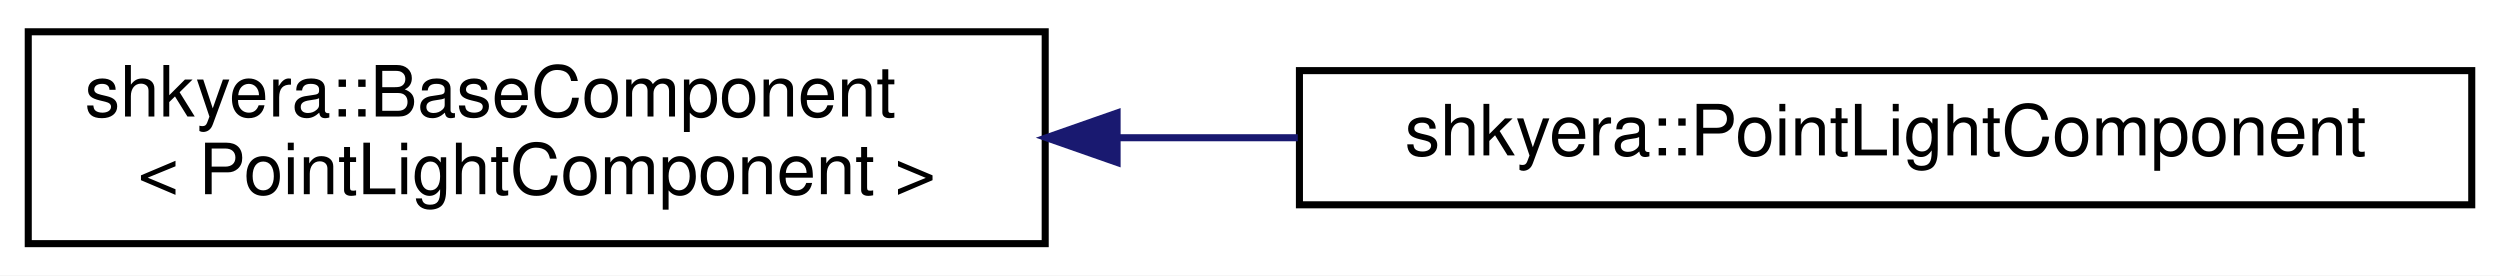
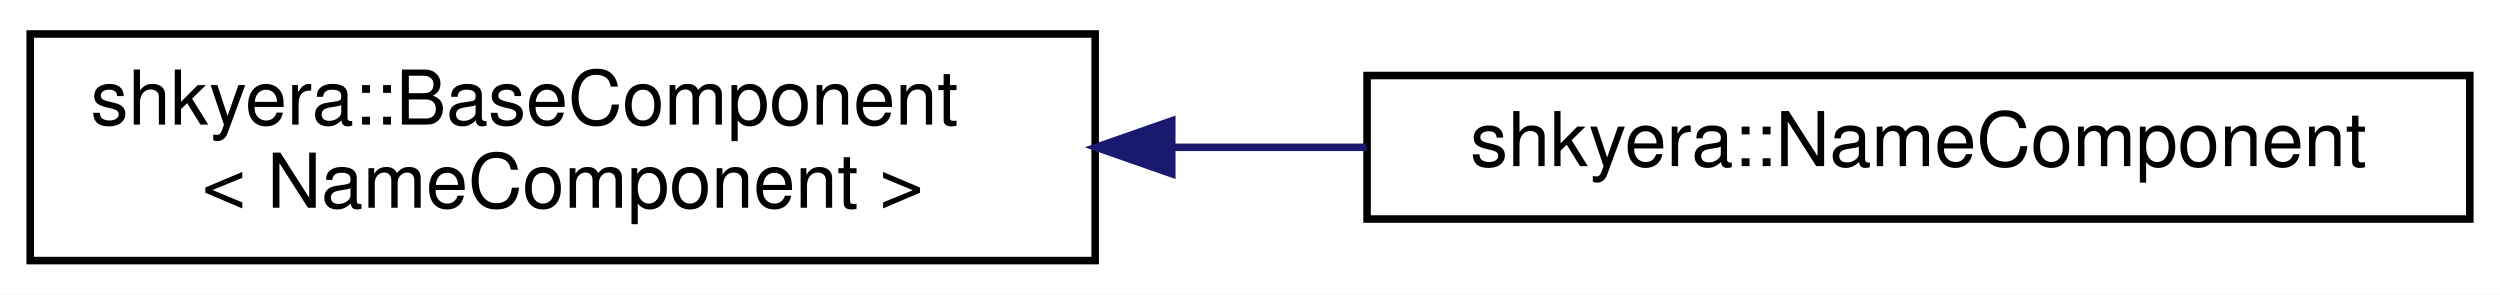
- <svg xmlns="http://www.w3.org/2000/svg" xmlns:xlink="http://www.w3.org/1999/xlink" width="354pt" height="39pt" viewBox="0.00 0.00 354.00 39.00">
+ <svg xmlns="http://www.w3.org/2000/svg" xmlns:xlink="http://www.w3.org/1999/xlink" width="331pt" height="39pt" viewBox="0.00 0.00 331.00 39.00">
  <g id="graph0" class="graph" transform="scale(1 1) rotate(0) translate(4 35)">
-     <polygon fill="white" stroke="transparent" points="-4,4 -4,-35 350,-35 350,4 -4,4" />
+     <polygon fill="white" stroke="transparent" points="-4,4 -4,-35 327,-35 327,4 -4,4" />
    <g id="node1" class="node">
      <g id="a_node1">
        <a xlink:href="classshkyera_1_1_base_component.html" target="_top" xlink:title=" ">
-           <polygon fill="white" stroke="black" points="0,-0.5 0,-30.5 144,-30.5 144,-0.5 0,-0.5" />
+           <polygon fill="white" stroke="black" points="0,-0.5 0,-30.5 141,-30.5 141,-0.5 0,-0.5" />
          <text text-anchor="start" x="8" y="-18.5" font-family="Helvetica,sans-Serif" font-size="10.00">shkyera::BaseComponent</text>
-           <text text-anchor="middle" x="72" y="-7.5" font-family="Helvetica,sans-Serif" font-size="10.00">&lt; PointLightComponent &gt;</text>
+           <text text-anchor="middle" x="70.5" y="-7.5" font-family="Helvetica,sans-Serif" font-size="10.00">&lt; NameComponent &gt;</text>
        </a>
      </g>
    </g>
    <g id="node2" class="node">
      <g id="a_node2">
-         <a xlink:href="classshkyera_1_1_point_light_component.html" target="_top" xlink:title=" ">
-           <polygon fill="white" stroke="black" points="180,-6 180,-25 346,-25 346,-6 180,-6" />
-           <text text-anchor="middle" x="263" y="-13" font-family="Helvetica,sans-Serif" font-size="10.00">shkyera::PointLightComponent</text>
+         <a xlink:href="classshkyera_1_1_name_component.html" target="_top" xlink:title=" ">
+           <polygon fill="white" stroke="black" points="177,-6 177,-25 323,-25 323,-6 177,-6" />
+           <text text-anchor="middle" x="250" y="-13" font-family="Helvetica,sans-Serif" font-size="10.00">shkyera::NameComponent</text>
        </a>
      </g>
    </g>
    <g id="edge1" class="edge">
-       <path fill="none" stroke="midnightblue" d="M154.36,-15.5C162.78,-15.5 171.34,-15.5 179.77,-15.5" />
-       <polygon fill="midnightblue" stroke="midnightblue" points="154.18,-12 144.18,-15.5 154.18,-19 154.18,-12" />
+       <path fill="none" stroke="midnightblue" d="M151.15,-15.5C159.74,-15.5 168.44,-15.5 176.93,-15.5" />
+       <polygon fill="midnightblue" stroke="midnightblue" points="151.14,-12 141.14,-15.5 151.14,-19 151.14,-12" />
    </g>
  </g>
</svg>
